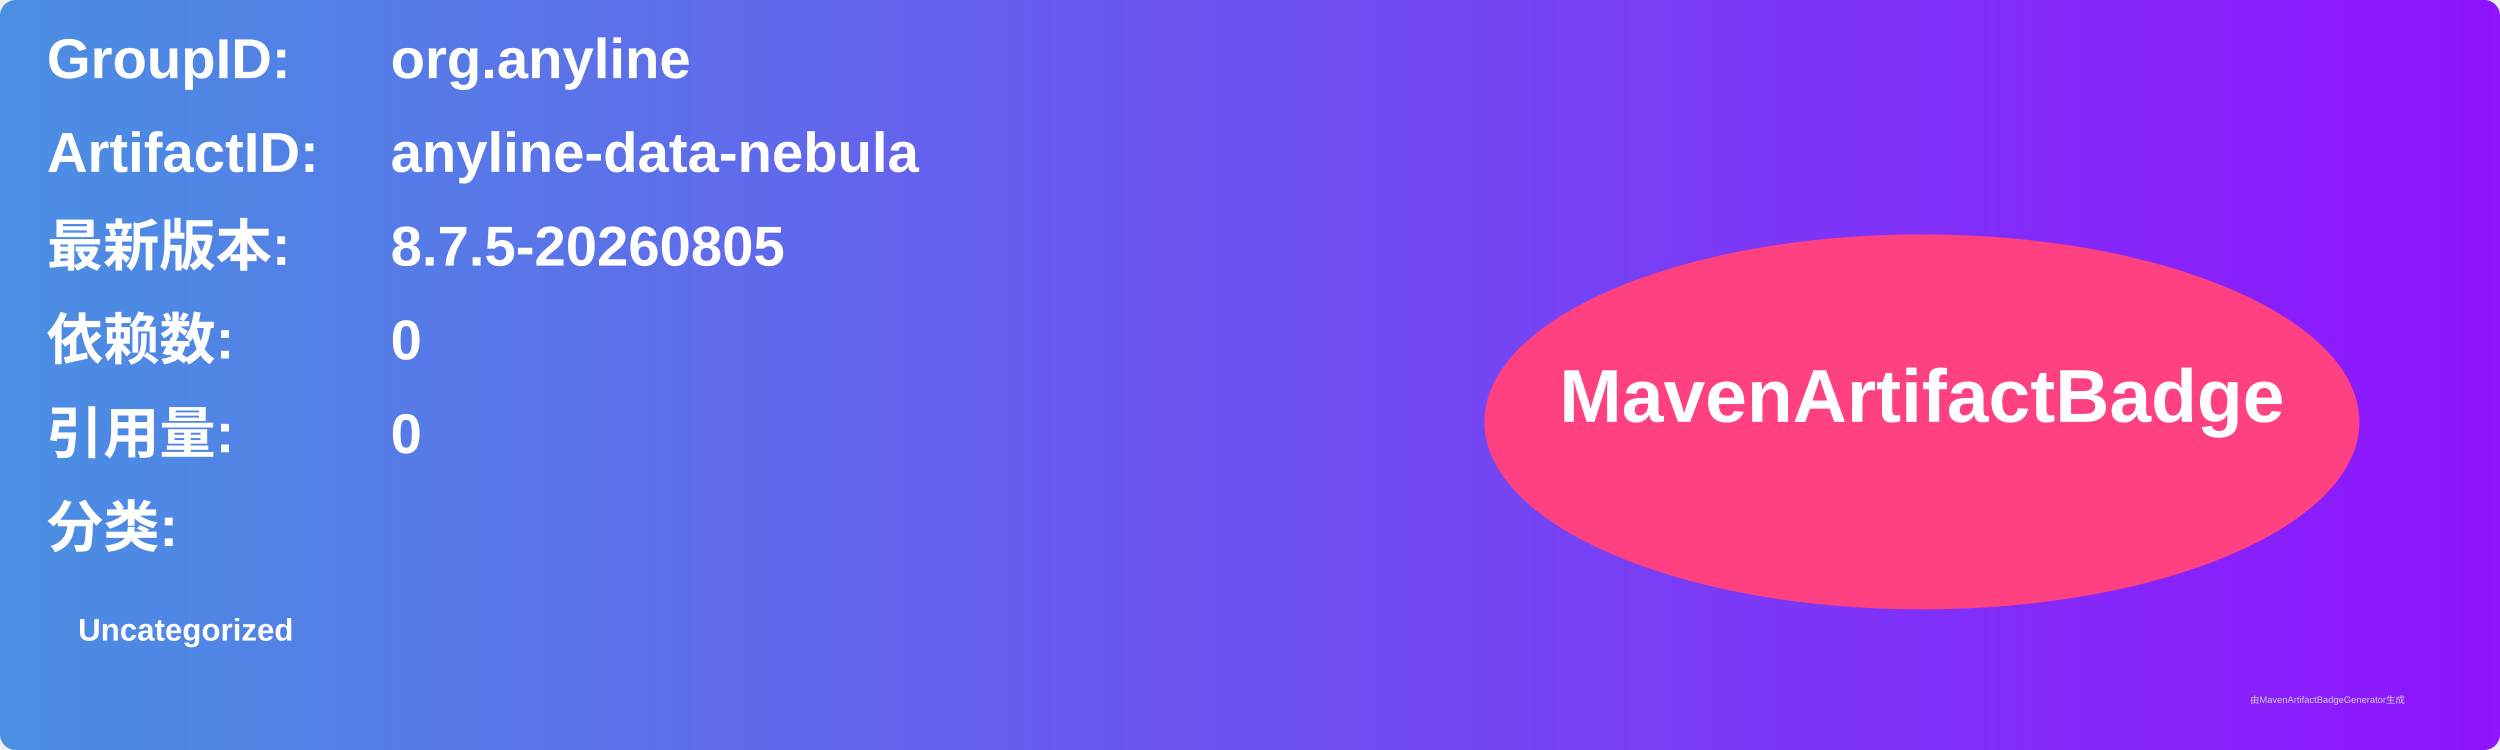
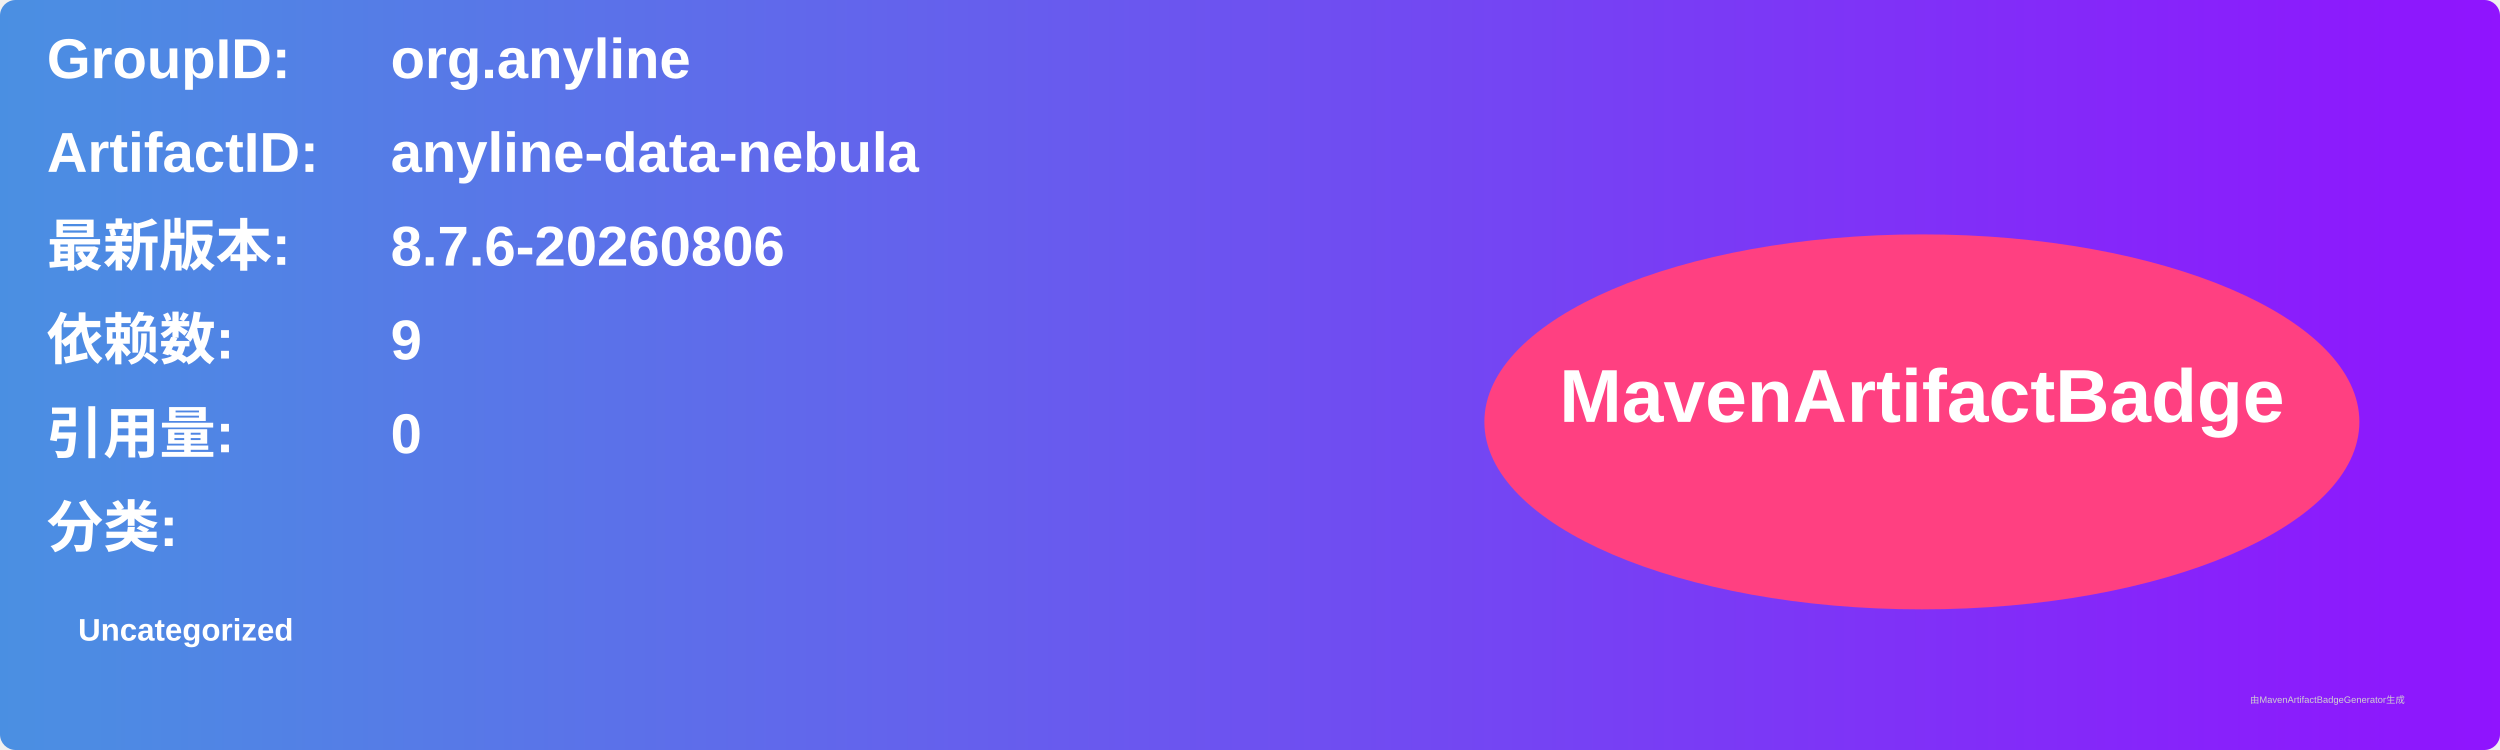
<svg xmlns="http://www.w3.org/2000/svg" width="800" height="240" viewBox="0 0 800 240">
  <linearGradient id="grad" x1="0%" y1="0%" x2="100%" y2="0%">
    <stop offset="0%" stop-color="#4a90e2" />
    <stop offset="100%" stop-color="#9013fe" />
  </linearGradient>
  <rect width="100%" height="100%" rx="5" ry="5" fill="url(#grad)" />
  <g transform="translate(15, 15)">
    <text x="0" y="10" font-family="Arial" font-size="18" fill="white" font-weight="bold" width="260">GroupID:</text>
    <text x="110" y="10" font-family="Arial" font-size="18" fill="white" font-weight="bold" width="460">org.anyline</text>
    <text x="0" y="40" font-family="Arial" font-size="18" fill="white" font-weight="bold" width="260">ArtifactID:</text>
    <text x="110" y="40" font-family="Arial" font-size="18" fill="white" font-weight="bold" width="460">anyline-data-nebula</text>
    <text x="0" y="70" font-family="Arial" font-size="18" fill="white" font-weight="bold">最新版本:</text>
    <text x="110" y="70" font-family="Arial" font-size="18" fill="white" font-weight="bold">
-       <tspan font-weight="bold">8.7.5-20260805</tspan>
+       <tspan font-weight="bold">8.7.6-20260806</tspan>
    </text>
    <text x="0" y="100" font-family="Arial" font-size="18" fill="white" font-weight="bold">依赖数: </text>
    <text x="110" y="100" font-family="Arial" font-size="18" fill="white">
-       <tspan font-weight="bold">0</tspan>
+       <tspan font-weight="bold">9</tspan>
    </text>
    <text x="0" y="130" font-family="Arial" font-size="18" fill="white" font-weight="bold">引用量: </text>
    <text x="110" y="130" font-family="Arial" font-size="18" fill="white">
      <tspan font-weight="bold">0</tspan>
    </text>
    <text x="0" y="160" font-family="Arial" font-size="18" fill="white" font-weight="bold">分类:</text>
    <text x="10" y="190" font-family="Arial" font-size="10" fill="white">
      <tspan font-weight="bold">Uncategorized</tspan>
    </text>
    <ellipse cx="600" cy="120" rx="140" ry="60" fill="#ff4081" />
    <text x="600" y="120" text-anchor="middle" font-family="Arial" font-size="24" fill="white" font-weight="bold">MavenArtifactBadge</text>
  </g>
  <text x="720" y="225" font-family="Arial" font-size="3" fill="#d0d0d0">由MavenArtifactBadgeGenerator生成</text>
</svg>
